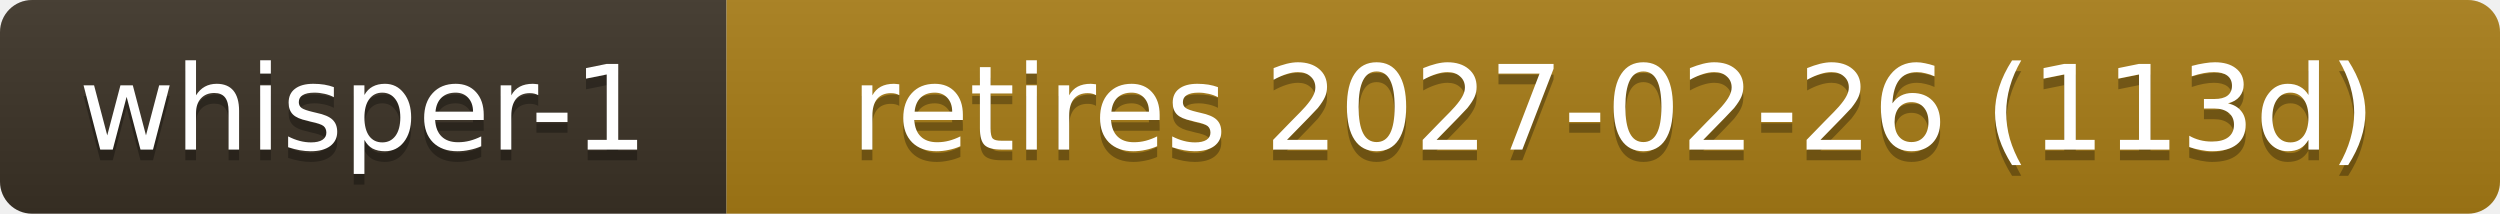
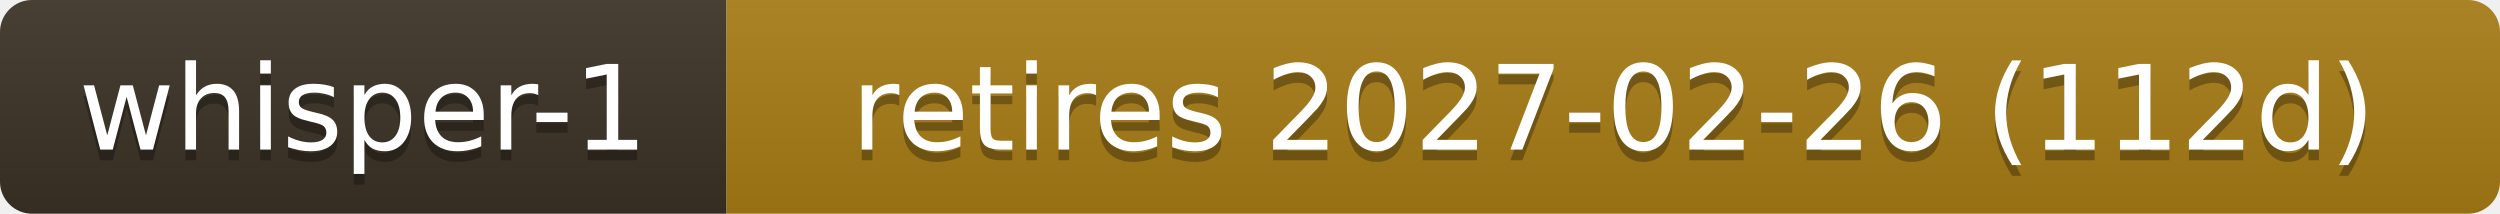
- <svg xmlns="http://www.w3.org/2000/svg" width="234" height="20" role="img" aria-label="whisper-1: retires 2027-02-26 (113d)">
+ <svg xmlns="http://www.w3.org/2000/svg" width="234" height="20" role="img" aria-label="whisper-1: retires 2027-02-26 (112d)">
  <linearGradient id="s" x2="0" y2="100%">
    <stop offset="0" stop-color="#bbb" stop-opacity=".1" />
    <stop offset="1" stop-opacity=".1" />
  </linearGradient>
  <clipPath id="r">
    <rect width="234" height="20" rx="3" fill="#fff" />
  </clipPath>
  <g clip-path="url(#r)">
    <rect width="68" height="20" fill="#3b3226" />
    <rect x="68" width="166" height="20" fill="#a87d16" />
    <rect width="234" height="20" fill="url(#s)" />
  </g>
  <g fill="#fff" text-anchor="middle" font-family="Verdana,Geneva,DejaVu Sans,sans-serif" font-size="11">
    <text x="34.0" y="15" fill="#010101" fill-opacity=".3">whisper-1</text>
    <text x="34.0" y="14">whisper-1</text>
-     <text x="151.0" y="15" fill="#010101" fill-opacity=".3">retires 2027-02-26 (113d)</text>
-     <text x="151.0" y="14">retires 2027-02-26 (113d)</text>
+     <text x="151.0" y="15" fill="#010101" fill-opacity=".3">retires 2027-02-26 (112d)</text>
+     <text x="151.0" y="14">retires 2027-02-26 (112d)</text>
  </g>
</svg>
